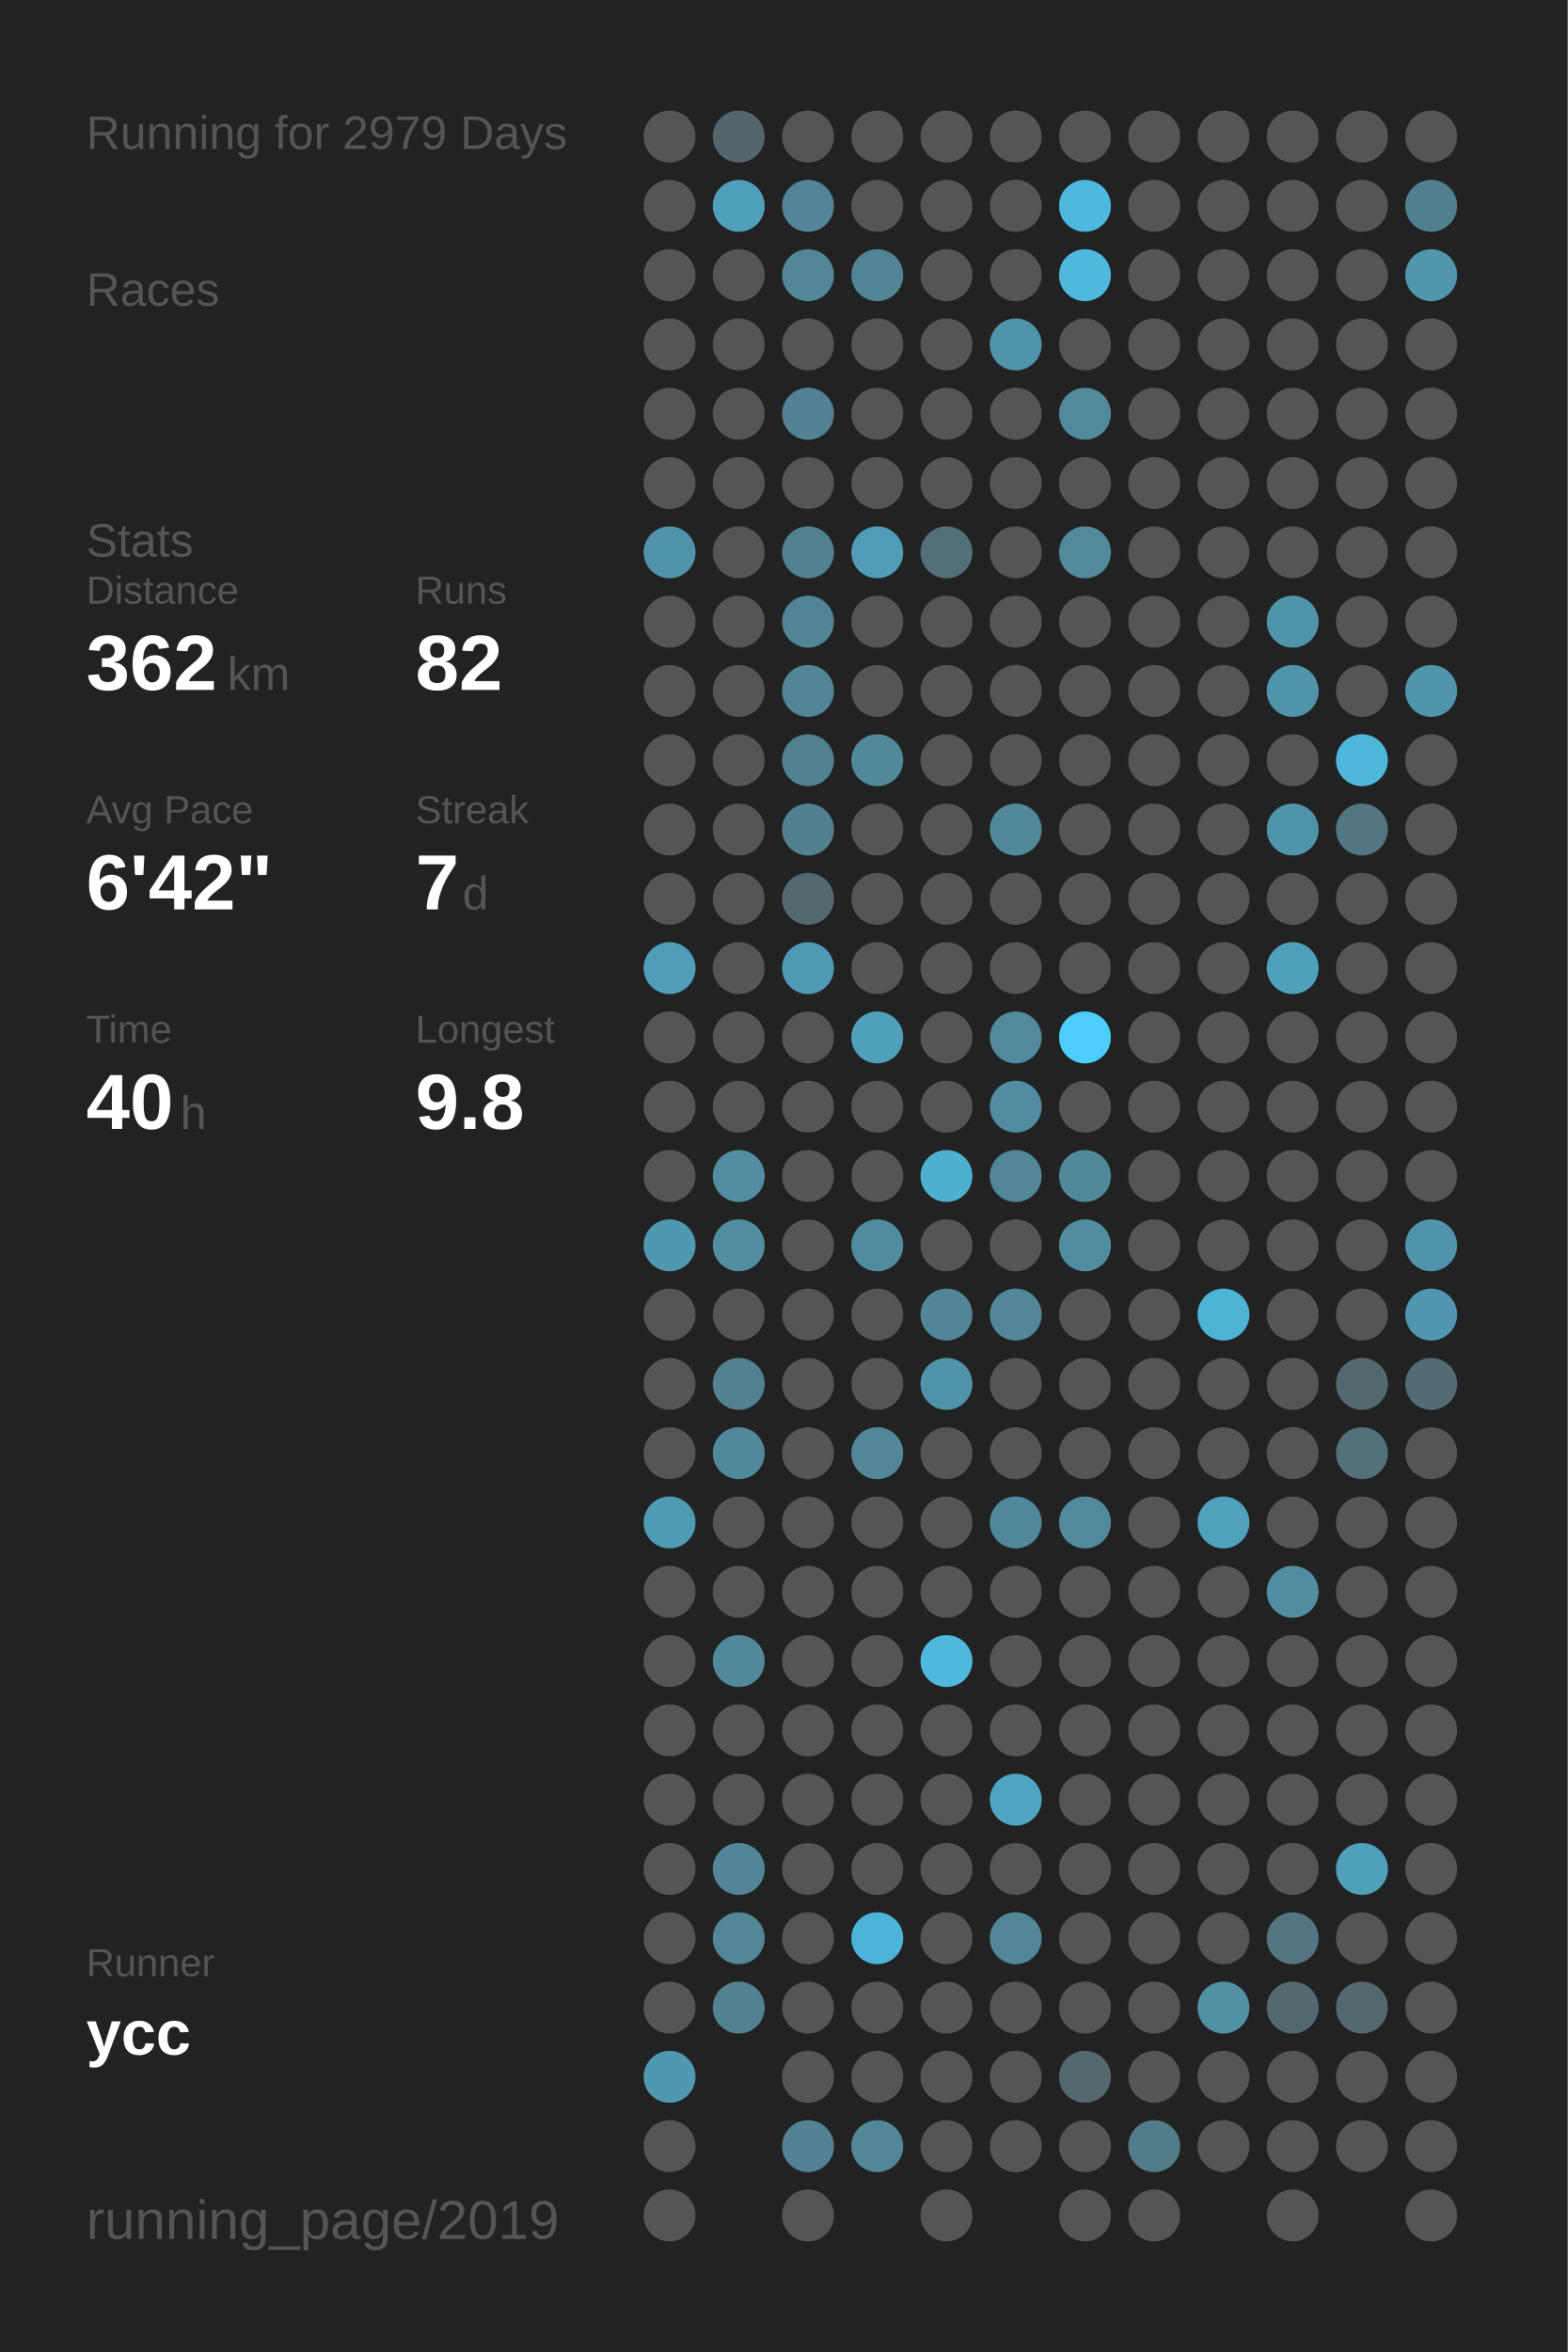
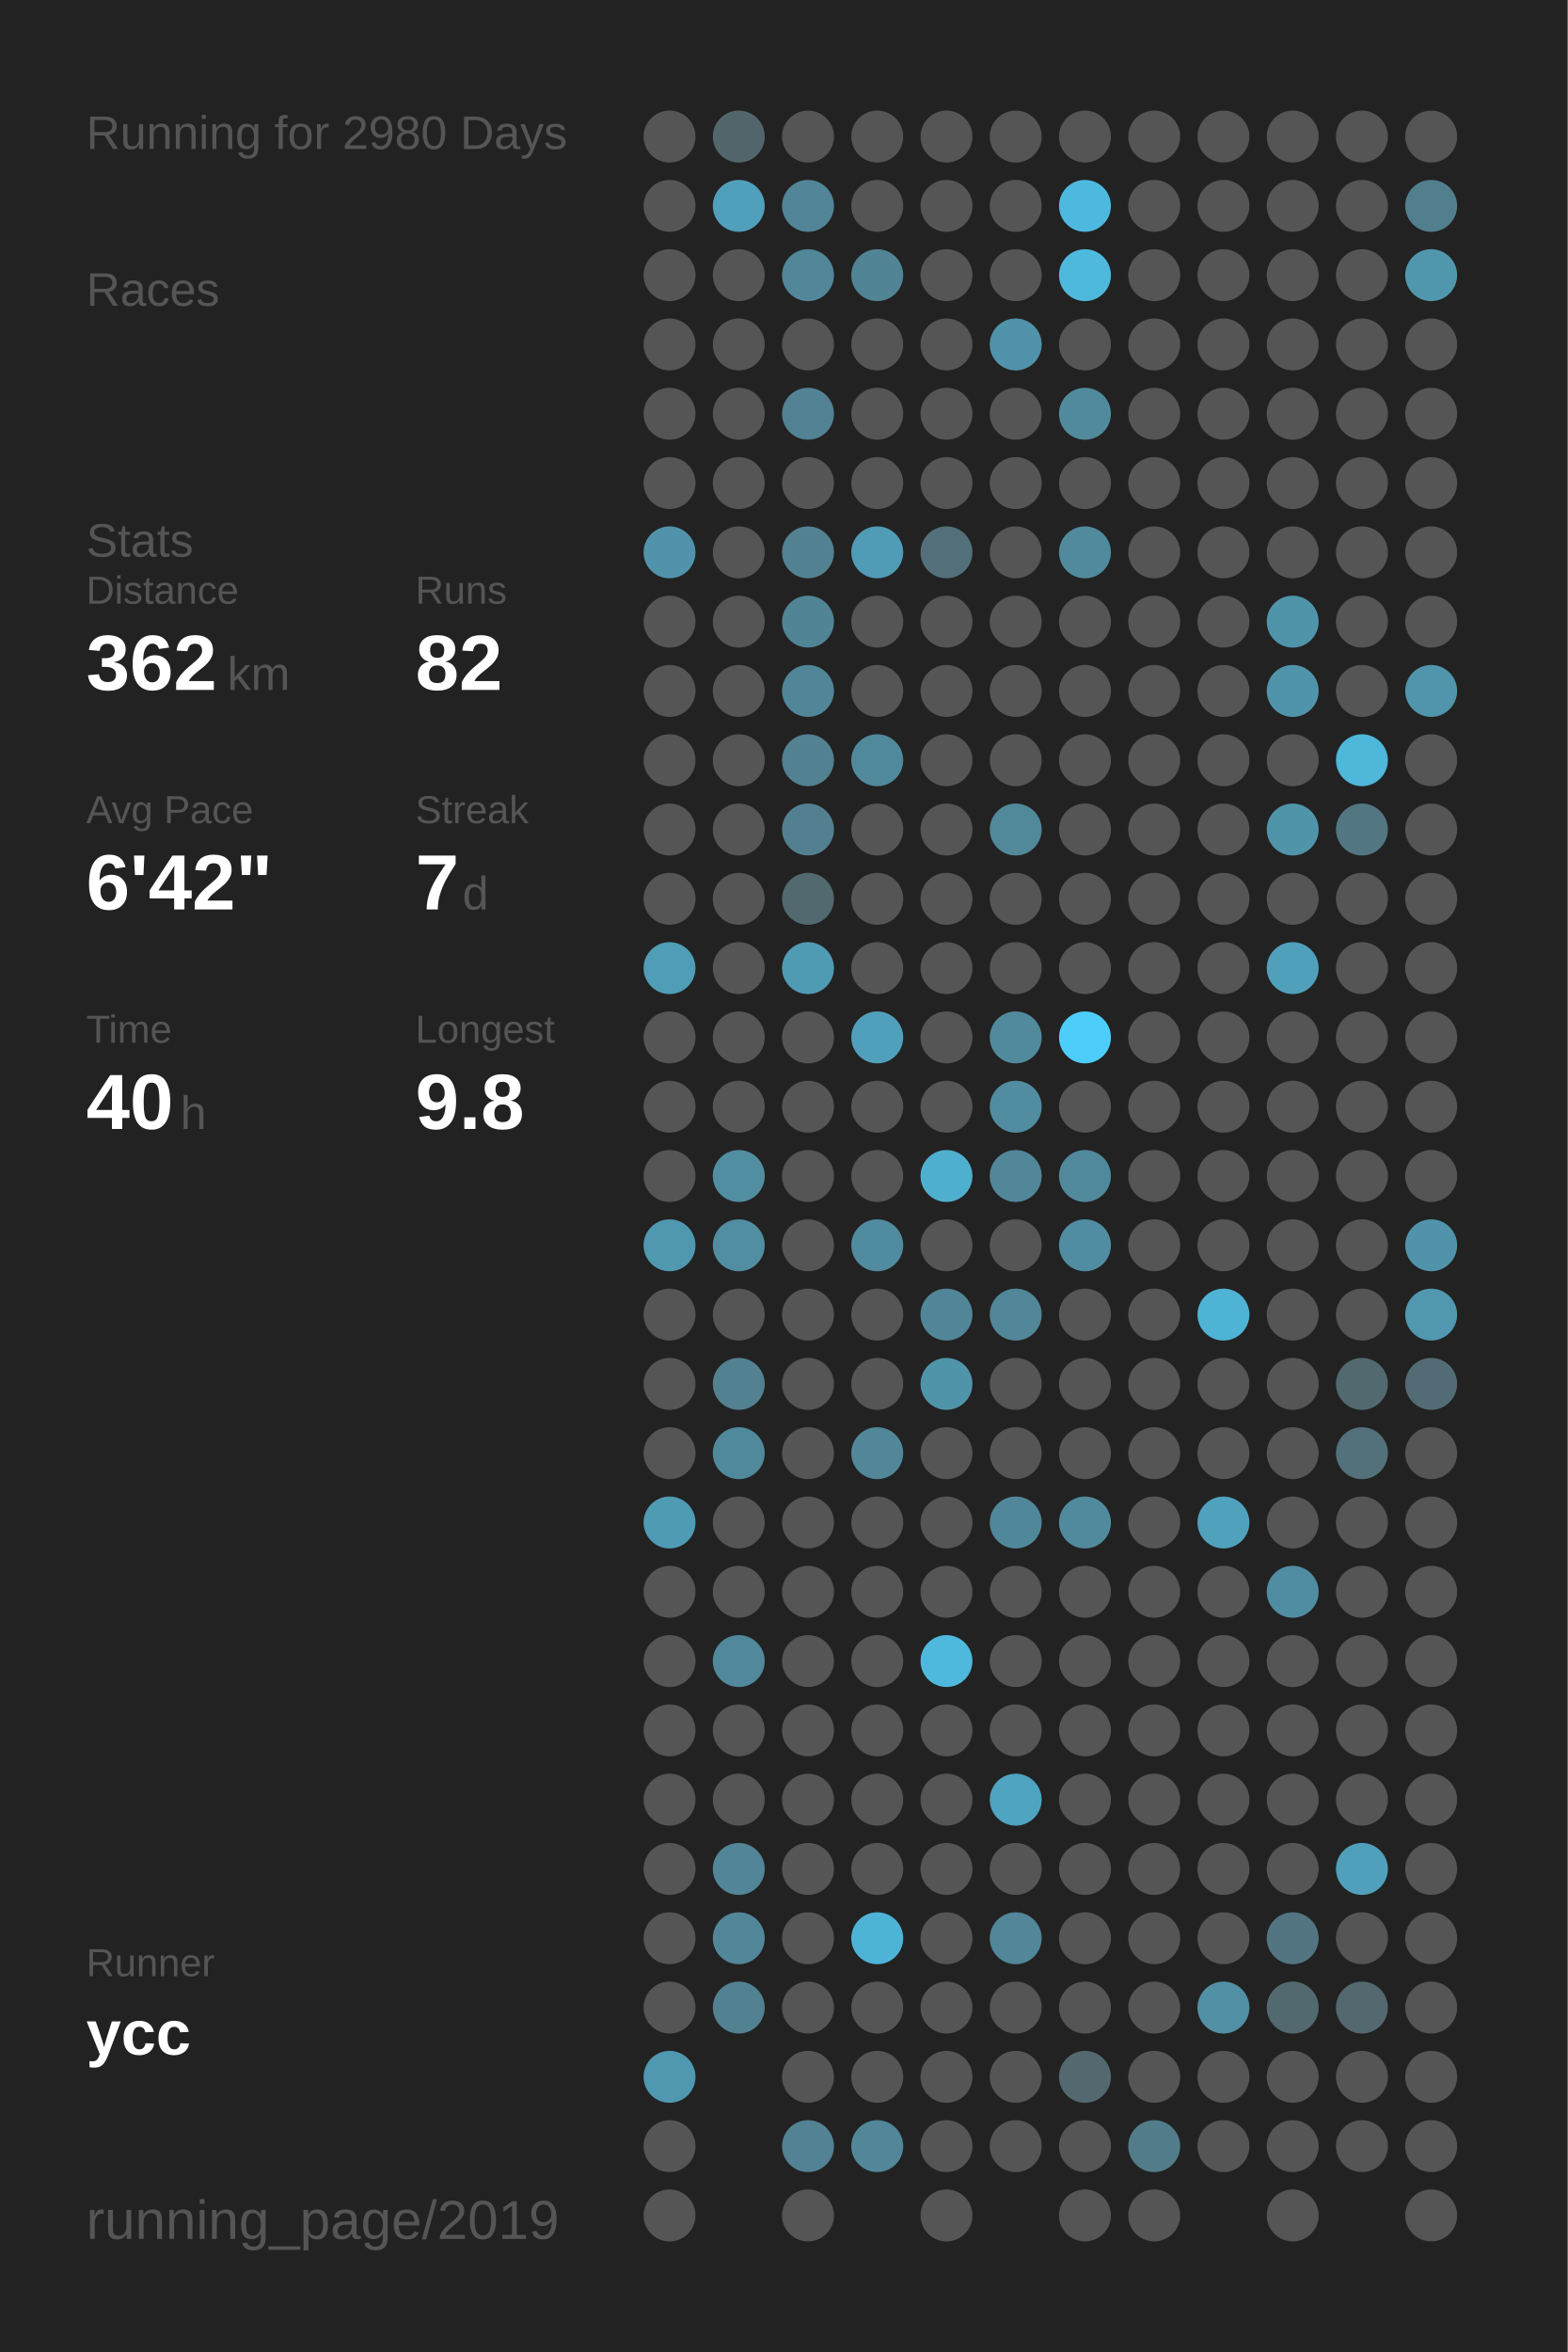
<svg xmlns="http://www.w3.org/2000/svg" baseProfile="full" height="300mm" version="1.1" viewBox="0,0,200,300" width="200mm">
  <defs />
  <rect fill="#222222" height="300" width="200" x="0" y="0" />
-   <text fill="#555555" style="font-size:6px; font-family:Arial;" x="11" y="19">Running for 2979 Days</text>
+   <text fill="#555555" style="font-size:6px; font-family:Arial;" x="11" y="19">Running for 2980 Days</text>
  <text fill="#555555" style="font-size:6px; font-family:Arial;" x="11" y="39">Races</text>
  <text fill="#555555" style="font-size:6px; font-family:Arial;" x="11" y="71">Stats</text>
  <text fill="#555555" style="font-size:5px; font-family:Arial;" x="11" y="77">Distance</text>
  <text fill="#FFFFFF" style="font-size:10px; font-family:Arial; font-weight:bold;" x="11" y="88">362</text>
  <text fill="#555555" style="font-size:6px; font-family:Arial;" x="29" y="88">km</text>
  <text fill="#555555" style="font-size:5px; font-family:Arial;" x="53" y="77">Runs</text>
  <text fill="#FFFFFF" style="font-size:10px; font-family:Arial; font-weight:bold;" x="53" y="88">82</text>
  <text fill="#555555" style="font-size:5px; font-family:Arial;" x="11" y="105">Avg Pace</text>
  <text fill="#FFFFFF" style="font-size:10px; font-family:Arial; font-weight:bold;" x="11" y="116">6'42"</text>
  <text fill="#555555" style="font-size:5px; font-family:Arial;" x="53" y="105">Streak</text>
  <text fill="#FFFFFF" style="font-size:10px; font-family:Arial; font-weight:bold;" x="53" y="116">7</text>
  <text fill="#555555" style="font-size:6px; font-family:Arial;" x="59" y="116">d</text>
  <text fill="#555555" style="font-size:5px; font-family:Arial;" x="11" y="133">Time</text>
  <text fill="#FFFFFF" style="font-size:10px; font-family:Arial; font-weight:bold;" x="11" y="144">40</text>
  <text fill="#555555" style="font-size:6px; font-family:Arial;" x="23" y="144">h</text>
  <text fill="#555555" style="font-size:5px; font-family:Arial;" x="53" y="133">Longest</text>
  <text fill="#FFFFFF" style="font-size:10px; font-family:Arial; font-weight:bold;" x="53" y="144">9.8</text>
  <text fill="#555555" style="font-size:5px; font-family:Arial;" x="11" y="252.065">Runner</text>
  <text fill="#FFFFFF" style="font-size:8px; font-family:Arial; font-weight:bold;" x="11" y="262.065">ycc</text>
  <text fill="#555555" style="font-size:7px; font-family:Arial;" x="11" y="285.581">running_page/2019</text>
  <circle cx="85.417" cy="17.419" fill="#555555" r="3.312" />
  <circle cx="85.417" cy="26.258" fill="#555555" r="3.312" />
  <circle cx="85.417" cy="35.097" fill="#555555" r="3.312" />
  <circle cx="85.417" cy="43.935" fill="#555555" r="3.312" />
  <circle cx="85.417" cy="52.774" fill="#555555" r="3.312" />
  <circle cx="85.417" cy="61.613" fill="#555555" r="3.312" />
  <circle cx="85.417" cy="70.452" fill="#5093aa" r="3.312" />
  <circle cx="85.417" cy="79.29" fill="#555555" r="3.312" />
  <circle cx="85.417" cy="88.129" fill="#555555" r="3.312" />
  <circle cx="85.417" cy="96.968" fill="#555555" r="3.312" />
  <circle cx="85.417" cy="105.806" fill="#555555" r="3.312" />
  <circle cx="85.417" cy="114.645" fill="#555555" r="3.312" />
  <circle cx="85.417" cy="123.484" fill="#509db7" r="3.312" />
  <circle cx="85.417" cy="132.323" fill="#555555" r="3.312" />
  <circle cx="85.417" cy="141.161" fill="#555555" r="3.312" />
  <circle cx="85.417" cy="150" fill="#555555" r="3.312" />
  <circle cx="85.417" cy="158.839" fill="#5098b0" r="3.312" />
  <circle cx="85.417" cy="167.677" fill="#555555" r="3.312" />
  <circle cx="85.417" cy="176.516" fill="#555555" r="3.312" />
  <circle cx="85.417" cy="185.355" fill="#555555" r="3.312" />
  <circle cx="85.417" cy="194.194" fill="#509bb4" r="3.312" />
  <circle cx="85.417" cy="203.032" fill="#555555" r="3.312" />
  <circle cx="85.417" cy="211.871" fill="#555555" r="3.312" />
  <circle cx="85.417" cy="220.71" fill="#555555" r="3.312" />
  <circle cx="85.417" cy="229.548" fill="#555555" r="3.312" />
  <circle cx="85.417" cy="238.387" fill="#555555" r="3.312" />
  <circle cx="85.417" cy="247.226" fill="#555555" r="3.312" />
  <circle cx="85.417" cy="256.065" fill="#555555" r="3.312" />
  <circle cx="85.417" cy="264.903" fill="#5098b0" r="3.312" />
  <circle cx="85.417" cy="273.742" fill="#555555" r="3.312" />
  <circle cx="85.417" cy="282.581" fill="#555555" r="3.312" />
  <circle cx="94.25" cy="17.419" fill="#53666c" r="3.312" />
  <circle cx="94.25" cy="26.258" fill="#50a0bb" r="3.312" />
  <circle cx="94.25" cy="35.097" fill="#555555" r="3.312" />
  <circle cx="94.25" cy="43.935" fill="#555555" r="3.312" />
  <circle cx="94.25" cy="52.774" fill="#555555" r="3.312" />
  <circle cx="94.25" cy="61.613" fill="#555555" r="3.312" />
  <circle cx="94.25" cy="70.452" fill="#555555" r="3.312" />
  <circle cx="94.25" cy="79.29" fill="#555555" r="3.312" />
  <circle cx="94.25" cy="88.129" fill="#555555" r="3.312" />
  <circle cx="94.25" cy="96.968" fill="#555555" r="3.312" />
  <circle cx="94.25" cy="105.806" fill="#555555" r="3.312" />
  <circle cx="94.25" cy="114.645" fill="#555555" r="3.312" />
  <circle cx="94.25" cy="123.484" fill="#555555" r="3.312" />
  <circle cx="94.25" cy="132.323" fill="#555555" r="3.312" />
  <circle cx="94.25" cy="141.161" fill="#555555" r="3.312" />
  <circle cx="94.25" cy="150" fill="#518ea2" r="3.312" />
  <circle cx="94.25" cy="158.839" fill="#518ea2" r="3.312" />
  <circle cx="94.25" cy="167.677" fill="#555555" r="3.312" />
  <circle cx="94.25" cy="176.516" fill="#528191" r="3.312" />
  <circle cx="94.25" cy="185.355" fill="#51899c" r="3.312" />
  <circle cx="94.25" cy="194.194" fill="#555555" r="3.312" />
  <circle cx="94.25" cy="203.032" fill="#555555" r="3.312" />
  <circle cx="94.25" cy="211.871" fill="#51889b" r="3.312" />
  <circle cx="94.25" cy="220.71" fill="#555555" r="3.312" />
  <circle cx="94.25" cy="229.548" fill="#555555" r="3.312" />
  <circle cx="94.25" cy="238.387" fill="#518597" r="3.312" />
  <circle cx="94.25" cy="247.226" fill="#518799" r="3.312" />
  <circle cx="94.25" cy="256.065" fill="#528191" r="3.312" />
  <circle cx="103.083" cy="17.419" fill="#555555" r="3.312" />
  <circle cx="103.083" cy="26.258" fill="#518597" r="3.312" />
  <circle cx="103.083" cy="35.097" fill="#518799" r="3.312" />
  <circle cx="103.083" cy="43.935" fill="#555555" r="3.312" />
  <circle cx="103.083" cy="52.774" fill="#528293" r="3.312" />
  <circle cx="103.083" cy="61.613" fill="#555555" r="3.312" />
  <circle cx="103.083" cy="70.452" fill="#528292" r="3.312" />
  <circle cx="103.083" cy="79.29" fill="#518495" r="3.312" />
  <circle cx="103.083" cy="88.129" fill="#518698" r="3.312" />
  <circle cx="103.083" cy="96.968" fill="#528192" r="3.312" />
  <circle cx="103.083" cy="105.806" fill="#528090" r="3.312" />
  <circle cx="103.083" cy="114.645" fill="#536970" r="3.312" />
  <circle cx="103.083" cy="123.484" fill="#509bb4" r="3.312" />
  <circle cx="103.083" cy="132.323" fill="#555555" r="3.312" />
  <circle cx="103.083" cy="141.161" fill="#555555" r="3.312" />
  <circle cx="103.083" cy="150" fill="#555555" r="3.312" />
  <circle cx="103.083" cy="158.839" fill="#555555" r="3.312" />
  <circle cx="103.083" cy="167.677" fill="#555555" r="3.312" />
  <circle cx="103.083" cy="176.516" fill="#555555" r="3.312" />
  <circle cx="103.083" cy="185.355" fill="#555555" r="3.312" />
  <circle cx="103.083" cy="194.194" fill="#555555" r="3.312" />
  <circle cx="103.083" cy="203.032" fill="#555555" r="3.312" />
  <circle cx="103.083" cy="211.871" fill="#555555" r="3.312" />
  <circle cx="103.083" cy="220.71" fill="#555555" r="3.312" />
  <circle cx="103.083" cy="229.548" fill="#555555" r="3.312" />
  <circle cx="103.083" cy="238.387" fill="#555555" r="3.312" />
  <circle cx="103.083" cy="247.226" fill="#555555" r="3.312" />
  <circle cx="103.083" cy="256.065" fill="#555555" r="3.312" />
  <circle cx="103.083" cy="264.903" fill="#555555" r="3.312" />
  <circle cx="103.083" cy="273.742" fill="#528293" r="3.312" />
  <circle cx="103.083" cy="282.581" fill="#555555" r="3.312" />
  <circle cx="111.917" cy="17.419" fill="#555555" r="3.312" />
  <circle cx="111.917" cy="26.258" fill="#555555" r="3.312" />
  <circle cx="111.917" cy="35.097" fill="#518495" r="3.312" />
  <circle cx="111.917" cy="43.935" fill="#555555" r="3.312" />
  <circle cx="111.917" cy="52.774" fill="#555555" r="3.312" />
  <circle cx="111.917" cy="61.613" fill="#555555" r="3.312" />
  <circle cx="111.917" cy="70.452" fill="#509bb5" r="3.312" />
  <circle cx="111.917" cy="79.29" fill="#555555" r="3.312" />
  <circle cx="111.917" cy="88.129" fill="#555555" r="3.312" />
  <circle cx="111.917" cy="96.968" fill="#51899c" r="3.312" />
  <circle cx="111.917" cy="105.806" fill="#555555" r="3.312" />
  <circle cx="111.917" cy="114.645" fill="#555555" r="3.312" />
  <circle cx="111.917" cy="123.484" fill="#555555" r="3.312" />
  <circle cx="111.917" cy="132.323" fill="#50a0bb" r="3.312" />
  <circle cx="111.917" cy="141.161" fill="#555555" r="3.312" />
  <circle cx="111.917" cy="150" fill="#555555" r="3.312" />
  <circle cx="111.917" cy="158.839" fill="#518b9f" r="3.312" />
  <circle cx="111.917" cy="167.677" fill="#555555" r="3.312" />
  <circle cx="111.917" cy="176.516" fill="#555555" r="3.312" />
  <circle cx="111.917" cy="185.355" fill="#518799" r="3.312" />
  <circle cx="111.917" cy="194.194" fill="#555555" r="3.312" />
  <circle cx="111.917" cy="203.032" fill="#555555" r="3.312" />
  <circle cx="111.917" cy="211.871" fill="#555555" r="3.312" />
  <circle cx="111.917" cy="220.71" fill="#555555" r="3.312" />
  <circle cx="111.917" cy="229.548" fill="#555555" r="3.312" />
  <circle cx="111.917" cy="238.387" fill="#555555" r="3.312" />
  <circle cx="111.917" cy="247.226" fill="#4eb4d7" r="3.312" />
  <circle cx="111.917" cy="256.065" fill="#555555" r="3.312" />
  <circle cx="111.917" cy="264.903" fill="#555555" r="3.312" />
  <circle cx="111.917" cy="273.742" fill="#518799" r="3.312" />
  <circle cx="120.75" cy="17.419" fill="#555555" r="3.312" />
  <circle cx="120.75" cy="26.258" fill="#555555" r="3.312" />
  <circle cx="120.75" cy="35.097" fill="#555555" r="3.312" />
  <circle cx="120.75" cy="43.935" fill="#555555" r="3.312" />
  <circle cx="120.75" cy="52.774" fill="#555555" r="3.312" />
  <circle cx="120.75" cy="61.613" fill="#555555" r="3.312" />
  <circle cx="120.75" cy="70.452" fill="#53707a" r="3.312" />
  <circle cx="120.75" cy="79.29" fill="#555555" r="3.312" />
  <circle cx="120.75" cy="88.129" fill="#555555" r="3.312" />
  <circle cx="120.75" cy="96.968" fill="#555555" r="3.312" />
  <circle cx="120.75" cy="105.806" fill="#555555" r="3.312" />
  <circle cx="120.75" cy="114.645" fill="#555555" r="3.312" />
  <circle cx="120.75" cy="123.484" fill="#555555" r="3.312" />
  <circle cx="120.75" cy="132.323" fill="#555555" r="3.312" />
  <circle cx="120.75" cy="141.161" fill="#555555" r="3.312" />
  <circle cx="120.75" cy="150" fill="#4fafcf" r="3.312" />
  <circle cx="120.75" cy="158.839" fill="#555555" r="3.312" />
  <circle cx="120.75" cy="167.677" fill="#518698" r="3.312" />
  <circle cx="120.75" cy="176.516" fill="#5094aa" r="3.312" />
  <circle cx="120.75" cy="185.355" fill="#555555" r="3.312" />
  <circle cx="120.75" cy="194.194" fill="#555555" r="3.312" />
  <circle cx="120.75" cy="203.032" fill="#555555" r="3.312" />
  <circle cx="120.75" cy="211.871" fill="#4eb9dd" r="3.312" />
  <circle cx="120.75" cy="220.71" fill="#555555" r="3.312" />
  <circle cx="120.75" cy="229.548" fill="#555555" r="3.312" />
  <circle cx="120.75" cy="238.387" fill="#555555" r="3.312" />
  <circle cx="120.75" cy="247.226" fill="#555555" r="3.312" />
  <circle cx="120.75" cy="256.065" fill="#555555" r="3.312" />
  <circle cx="120.75" cy="264.903" fill="#555555" r="3.312" />
  <circle cx="120.75" cy="273.742" fill="#555555" r="3.312" />
  <circle cx="120.75" cy="282.581" fill="#555555" r="3.312" />
  <circle cx="129.583" cy="17.419" fill="#555555" r="3.312" />
  <circle cx="129.583" cy="26.258" fill="#555555" r="3.312" />
  <circle cx="129.583" cy="35.097" fill="#555555" r="3.312" />
  <circle cx="129.583" cy="43.935" fill="#5093aa" r="3.312" />
  <circle cx="129.583" cy="52.774" fill="#555555" r="3.312" />
  <circle cx="129.583" cy="61.613" fill="#555555" r="3.312" />
  <circle cx="129.583" cy="70.452" fill="#555555" r="3.312" />
  <circle cx="129.583" cy="79.29" fill="#555555" r="3.312" />
  <circle cx="129.583" cy="88.129" fill="#555555" r="3.312" />
  <circle cx="129.583" cy="96.968" fill="#555555" r="3.312" />
  <circle cx="129.583" cy="105.806" fill="#51889a" r="3.312" />
  <circle cx="129.583" cy="114.645" fill="#555555" r="3.312" />
  <circle cx="129.583" cy="123.484" fill="#555555" r="3.312" />
  <circle cx="129.583" cy="132.323" fill="#518a9d" r="3.312" />
  <circle cx="129.583" cy="141.161" fill="#518ca0" r="3.312" />
  <circle cx="129.583" cy="150" fill="#518799" r="3.312" />
  <circle cx="129.583" cy="158.839" fill="#555555" r="3.312" />
  <circle cx="129.583" cy="167.677" fill="#518799" r="3.312" />
  <circle cx="129.583" cy="176.516" fill="#555555" r="3.312" />
  <circle cx="129.583" cy="185.355" fill="#555555" r="3.312" />
  <circle cx="129.583" cy="194.194" fill="#51879a" r="3.312" />
  <circle cx="129.583" cy="203.032" fill="#555555" r="3.312" />
  <circle cx="129.583" cy="211.871" fill="#555555" r="3.312" />
  <circle cx="129.583" cy="220.71" fill="#555555" r="3.312" />
  <circle cx="129.583" cy="229.548" fill="#4fa4c1" r="3.312" />
  <circle cx="129.583" cy="238.387" fill="#555555" r="3.312" />
  <circle cx="129.583" cy="247.226" fill="#518799" r="3.312" />
  <circle cx="129.583" cy="256.065" fill="#555555" r="3.312" />
  <circle cx="129.583" cy="264.903" fill="#555555" r="3.312" />
  <circle cx="129.583" cy="273.742" fill="#555555" r="3.312" />
  <circle cx="138.417" cy="17.419" fill="#555555" r="3.312" />
  <circle cx="138.417" cy="26.258" fill="#4eb9de" r="3.312" />
  <circle cx="138.417" cy="35.097" fill="#4eb9dd" r="3.312" />
  <circle cx="138.417" cy="43.935" fill="#555555" r="3.312" />
  <circle cx="138.417" cy="52.774" fill="#518a9d" r="3.312" />
  <circle cx="138.417" cy="61.613" fill="#555555" r="3.312" />
  <circle cx="138.417" cy="70.452" fill="#518a9d" r="3.312" />
  <circle cx="138.417" cy="79.29" fill="#555555" r="3.312" />
  <circle cx="138.417" cy="88.129" fill="#555555" r="3.312" />
  <circle cx="138.417" cy="96.968" fill="#555555" r="3.312" />
  <circle cx="138.417" cy="105.806" fill="#555555" r="3.312" />
  <circle cx="138.417" cy="114.645" fill="#555555" r="3.312" />
  <circle cx="138.417" cy="123.484" fill="#555555" r="3.312" />
  <circle cx="138.417" cy="132.323" fill="#4dcefa" r="3.312" />
  <circle cx="138.417" cy="141.161" fill="#555555" r="3.312" />
  <circle cx="138.417" cy="150" fill="#51899c" r="3.312" />
  <circle cx="138.417" cy="158.839" fill="#518da2" r="3.312" />
  <circle cx="138.417" cy="167.677" fill="#555555" r="3.312" />
  <circle cx="138.417" cy="176.516" fill="#555555" r="3.312" />
  <circle cx="138.417" cy="185.355" fill="#555555" r="3.312" />
  <circle cx="138.417" cy="194.194" fill="#518a9d" r="3.312" />
  <circle cx="138.417" cy="203.032" fill="#555555" r="3.312" />
  <circle cx="138.417" cy="211.871" fill="#555555" r="3.312" />
  <circle cx="138.417" cy="220.71" fill="#555555" r="3.312" />
  <circle cx="138.417" cy="229.548" fill="#555555" r="3.312" />
  <circle cx="138.417" cy="238.387" fill="#555555" r="3.312" />
  <circle cx="138.417" cy="247.226" fill="#555555" r="3.312" />
  <circle cx="138.417" cy="256.065" fill="#555555" r="3.312" />
  <circle cx="138.417" cy="264.903" fill="#53686f" r="3.312" />
  <circle cx="138.417" cy="273.742" fill="#555555" r="3.312" />
  <circle cx="138.417" cy="282.581" fill="#555555" r="3.312" />
  <circle cx="147.25" cy="17.419" fill="#555555" r="3.312" />
  <circle cx="147.25" cy="26.258" fill="#555555" r="3.312" />
  <circle cx="147.25" cy="35.097" fill="#555555" r="3.312" />
  <circle cx="147.25" cy="43.935" fill="#555555" r="3.312" />
  <circle cx="147.25" cy="52.774" fill="#555555" r="3.312" />
  <circle cx="147.25" cy="61.613" fill="#555555" r="3.312" />
  <circle cx="147.25" cy="70.452" fill="#555555" r="3.312" />
  <circle cx="147.25" cy="79.29" fill="#555555" r="3.312" />
  <circle cx="147.25" cy="88.129" fill="#555555" r="3.312" />
  <circle cx="147.25" cy="96.968" fill="#555555" r="3.312" />
  <circle cx="147.25" cy="105.806" fill="#555555" r="3.312" />
  <circle cx="147.25" cy="114.645" fill="#555555" r="3.312" />
  <circle cx="147.25" cy="123.484" fill="#555555" r="3.312" />
  <circle cx="147.25" cy="132.323" fill="#555555" r="3.312" />
  <circle cx="147.25" cy="141.161" fill="#555555" r="3.312" />
  <circle cx="147.25" cy="150" fill="#555555" r="3.312" />
  <circle cx="147.25" cy="158.839" fill="#555555" r="3.312" />
  <circle cx="147.25" cy="167.677" fill="#555555" r="3.312" />
  <circle cx="147.25" cy="176.516" fill="#555555" r="3.312" />
  <circle cx="147.25" cy="185.355" fill="#555555" r="3.312" />
  <circle cx="147.25" cy="194.194" fill="#555555" r="3.312" />
  <circle cx="147.25" cy="203.032" fill="#555555" r="3.312" />
  <circle cx="147.25" cy="211.871" fill="#555555" r="3.312" />
  <circle cx="147.25" cy="220.71" fill="#555555" r="3.312" />
  <circle cx="147.25" cy="229.548" fill="#555555" r="3.312" />
  <circle cx="147.25" cy="238.387" fill="#555555" r="3.312" />
  <circle cx="147.25" cy="247.226" fill="#555555" r="3.312" />
  <circle cx="147.25" cy="256.065" fill="#555555" r="3.312" />
  <circle cx="147.25" cy="264.903" fill="#555555" r="3.312" />
  <circle cx="147.25" cy="273.742" fill="#527c8a" r="3.312" />
  <circle cx="147.25" cy="282.581" fill="#555555" r="3.312" />
  <circle cx="156.083" cy="17.419" fill="#555555" r="3.312" />
  <circle cx="156.083" cy="26.258" fill="#555555" r="3.312" />
  <circle cx="156.083" cy="35.097" fill="#555555" r="3.312" />
  <circle cx="156.083" cy="43.935" fill="#555555" r="3.312" />
  <circle cx="156.083" cy="52.774" fill="#555555" r="3.312" />
  <circle cx="156.083" cy="61.613" fill="#555555" r="3.312" />
  <circle cx="156.083" cy="70.452" fill="#555555" r="3.312" />
  <circle cx="156.083" cy="79.29" fill="#555555" r="3.312" />
  <circle cx="156.083" cy="88.129" fill="#555555" r="3.312" />
  <circle cx="156.083" cy="96.968" fill="#555555" r="3.312" />
  <circle cx="156.083" cy="105.806" fill="#555555" r="3.312" />
  <circle cx="156.083" cy="114.645" fill="#555555" r="3.312" />
  <circle cx="156.083" cy="123.484" fill="#555555" r="3.312" />
  <circle cx="156.083" cy="132.323" fill="#555555" r="3.312" />
  <circle cx="156.083" cy="141.161" fill="#555555" r="3.312" />
  <circle cx="156.083" cy="150" fill="#555555" r="3.312" />
  <circle cx="156.083" cy="158.839" fill="#555555" r="3.312" />
  <circle cx="156.083" cy="167.677" fill="#4eb3d5" r="3.312" />
  <circle cx="156.083" cy="176.516" fill="#555555" r="3.312" />
  <circle cx="156.083" cy="185.355" fill="#555555" r="3.312" />
  <circle cx="156.083" cy="194.194" fill="#50a1bc" r="3.312" />
  <circle cx="156.083" cy="203.032" fill="#555555" r="3.312" />
  <circle cx="156.083" cy="211.871" fill="#555555" r="3.312" />
  <circle cx="156.083" cy="220.71" fill="#555555" r="3.312" />
  <circle cx="156.083" cy="229.548" fill="#555555" r="3.312" />
  <circle cx="156.083" cy="238.387" fill="#555555" r="3.312" />
  <circle cx="156.083" cy="247.226" fill="#555555" r="3.312" />
  <circle cx="156.083" cy="256.065" fill="#5190a5" r="3.312" />
  <circle cx="156.083" cy="264.903" fill="#555555" r="3.312" />
  <circle cx="156.083" cy="273.742" fill="#555555" r="3.312" />
  <circle cx="164.917" cy="17.419" fill="#555555" r="3.312" />
  <circle cx="164.917" cy="26.258" fill="#555555" r="3.312" />
  <circle cx="164.917" cy="35.097" fill="#555555" r="3.312" />
  <circle cx="164.917" cy="43.935" fill="#555555" r="3.312" />
  <circle cx="164.917" cy="52.774" fill="#555555" r="3.312" />
  <circle cx="164.917" cy="61.613" fill="#555555" r="3.312" />
  <circle cx="164.917" cy="70.452" fill="#555555" r="3.312" />
  <circle cx="164.917" cy="79.29" fill="#5094aa" r="3.312" />
  <circle cx="164.917" cy="88.129" fill="#5094ab" r="3.312" />
  <circle cx="164.917" cy="96.968" fill="#555555" r="3.312" />
  <circle cx="164.917" cy="105.806" fill="#5094aa" r="3.312" />
  <circle cx="164.917" cy="114.645" fill="#555555" r="3.312" />
  <circle cx="164.917" cy="123.484" fill="#50a0bb" r="3.312" />
  <circle cx="164.917" cy="132.323" fill="#555555" r="3.312" />
  <circle cx="164.917" cy="141.161" fill="#555555" r="3.312" />
  <circle cx="164.917" cy="150" fill="#555555" r="3.312" />
  <circle cx="164.917" cy="158.839" fill="#555555" r="3.312" />
  <circle cx="164.917" cy="167.677" fill="#555555" r="3.312" />
  <circle cx="164.917" cy="176.516" fill="#555555" r="3.312" />
  <circle cx="164.917" cy="185.355" fill="#555555" r="3.312" />
  <circle cx="164.917" cy="194.194" fill="#555555" r="3.312" />
  <circle cx="164.917" cy="203.032" fill="#518da2" r="3.312" />
  <circle cx="164.917" cy="211.871" fill="#555555" r="3.312" />
  <circle cx="164.917" cy="220.71" fill="#555555" r="3.312" />
  <circle cx="164.917" cy="229.548" fill="#555555" r="3.312" />
  <circle cx="164.917" cy="238.387" fill="#555555" r="3.312" />
  <circle cx="164.917" cy="247.226" fill="#527581" r="3.312" />
  <circle cx="164.917" cy="256.065" fill="#536970" r="3.312" />
  <circle cx="164.917" cy="264.903" fill="#555555" r="3.312" />
  <circle cx="164.917" cy="273.742" fill="#555555" r="3.312" />
  <circle cx="164.917" cy="282.581" fill="#555555" r="3.312" />
  <circle cx="173.75" cy="17.419" fill="#555555" r="3.312" />
  <circle cx="173.75" cy="26.258" fill="#555555" r="3.312" />
  <circle cx="173.75" cy="35.097" fill="#555555" r="3.312" />
  <circle cx="173.75" cy="43.935" fill="#555555" r="3.312" />
  <circle cx="173.75" cy="52.774" fill="#555555" r="3.312" />
  <circle cx="173.75" cy="61.613" fill="#555555" r="3.312" />
  <circle cx="173.75" cy="70.452" fill="#555555" r="3.312" />
  <circle cx="173.75" cy="79.29" fill="#555555" r="3.312" />
  <circle cx="173.75" cy="88.129" fill="#555555" r="3.312" />
  <circle cx="173.75" cy="96.968" fill="#4eb7da" r="3.312" />
  <circle cx="173.75" cy="105.806" fill="#527682" r="3.312" />
  <circle cx="173.75" cy="114.645" fill="#555555" r="3.312" />
  <circle cx="173.75" cy="123.484" fill="#555555" r="3.312" />
  <circle cx="173.75" cy="132.323" fill="#555555" r="3.312" />
  <circle cx="173.75" cy="141.161" fill="#555555" r="3.312" />
  <circle cx="173.75" cy="150" fill="#555555" r="3.312" />
  <circle cx="173.75" cy="158.839" fill="#555555" r="3.312" />
  <circle cx="173.75" cy="167.677" fill="#555555" r="3.312" />
  <circle cx="173.75" cy="176.516" fill="#536970" r="3.312" />
  <circle cx="173.75" cy="185.355" fill="#53717b" r="3.312" />
  <circle cx="173.75" cy="194.194" fill="#555555" r="3.312" />
  <circle cx="173.75" cy="203.032" fill="#555555" r="3.312" />
  <circle cx="173.75" cy="211.871" fill="#555555" r="3.312" />
  <circle cx="173.75" cy="220.71" fill="#555555" r="3.312" />
  <circle cx="173.75" cy="229.548" fill="#555555" r="3.312" />
  <circle cx="173.75" cy="238.387" fill="#50a0bb" r="3.312" />
  <circle cx="173.75" cy="247.226" fill="#555555" r="3.312" />
  <circle cx="173.75" cy="256.065" fill="#53686f" r="3.312" />
  <circle cx="173.75" cy="264.903" fill="#555555" r="3.312" />
  <circle cx="173.75" cy="273.742" fill="#555555" r="3.312" />
  <circle cx="182.583" cy="17.419" fill="#555555" r="3.312" />
  <circle cx="182.583" cy="26.258" fill="#527f8e" r="3.312" />
  <circle cx="182.583" cy="35.097" fill="#5097ae" r="3.312" />
  <circle cx="182.583" cy="43.935" fill="#555555" r="3.312" />
  <circle cx="182.583" cy="52.774" fill="#555555" r="3.312" />
  <circle cx="182.583" cy="61.613" fill="#555555" r="3.312" />
  <circle cx="182.583" cy="70.452" fill="#555555" r="3.312" />
  <circle cx="182.583" cy="79.29" fill="#555555" r="3.312" />
  <circle cx="182.583" cy="88.129" fill="#5095ac" r="3.312" />
  <circle cx="182.583" cy="96.968" fill="#555555" r="3.312" />
  <circle cx="182.583" cy="105.806" fill="#555555" r="3.312" />
  <circle cx="182.583" cy="114.645" fill="#555555" r="3.312" />
  <circle cx="182.583" cy="123.484" fill="#555555" r="3.312" />
  <circle cx="182.583" cy="132.323" fill="#555555" r="3.312" />
  <circle cx="182.583" cy="141.161" fill="#555555" r="3.312" />
  <circle cx="182.583" cy="150" fill="#555555" r="3.312" />
  <circle cx="182.583" cy="158.839" fill="#5093aa" r="3.312" />
  <circle cx="182.583" cy="167.677" fill="#5097af" r="3.312" />
  <circle cx="182.583" cy="176.516" fill="#536b74" r="3.312" />
  <circle cx="182.583" cy="185.355" fill="#555555" r="3.312" />
  <circle cx="182.583" cy="194.194" fill="#555555" r="3.312" />
  <circle cx="182.583" cy="203.032" fill="#555555" r="3.312" />
  <circle cx="182.583" cy="211.871" fill="#555555" r="3.312" />
  <circle cx="182.583" cy="220.71" fill="#555555" r="3.312" />
  <circle cx="182.583" cy="229.548" fill="#555555" r="3.312" />
  <circle cx="182.583" cy="238.387" fill="#555555" r="3.312" />
  <circle cx="182.583" cy="247.226" fill="#555555" r="3.312" />
  <circle cx="182.583" cy="256.065" fill="#555555" r="3.312" />
  <circle cx="182.583" cy="264.903" fill="#555555" r="3.312" />
  <circle cx="182.583" cy="273.742" fill="#555555" r="3.312" />
  <circle cx="182.583" cy="282.581" fill="#555555" r="3.312" />
</svg>
